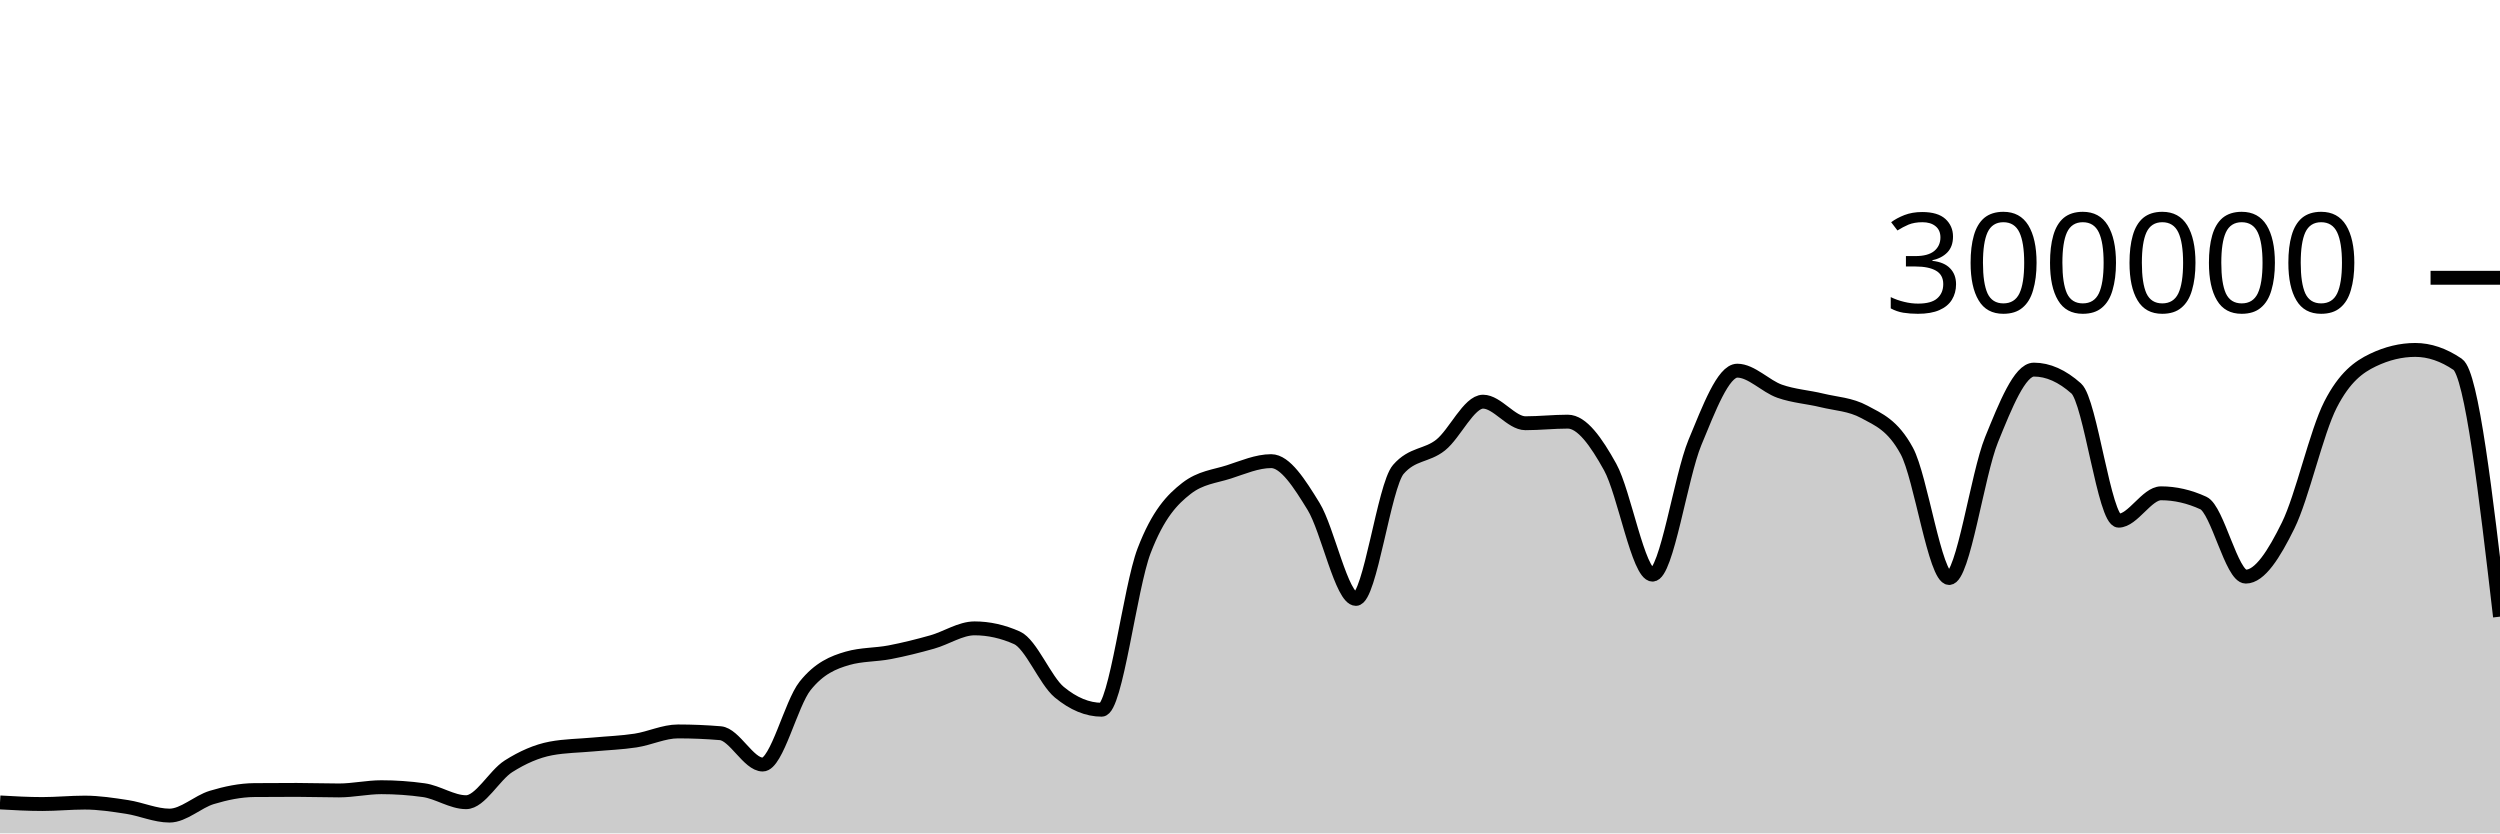
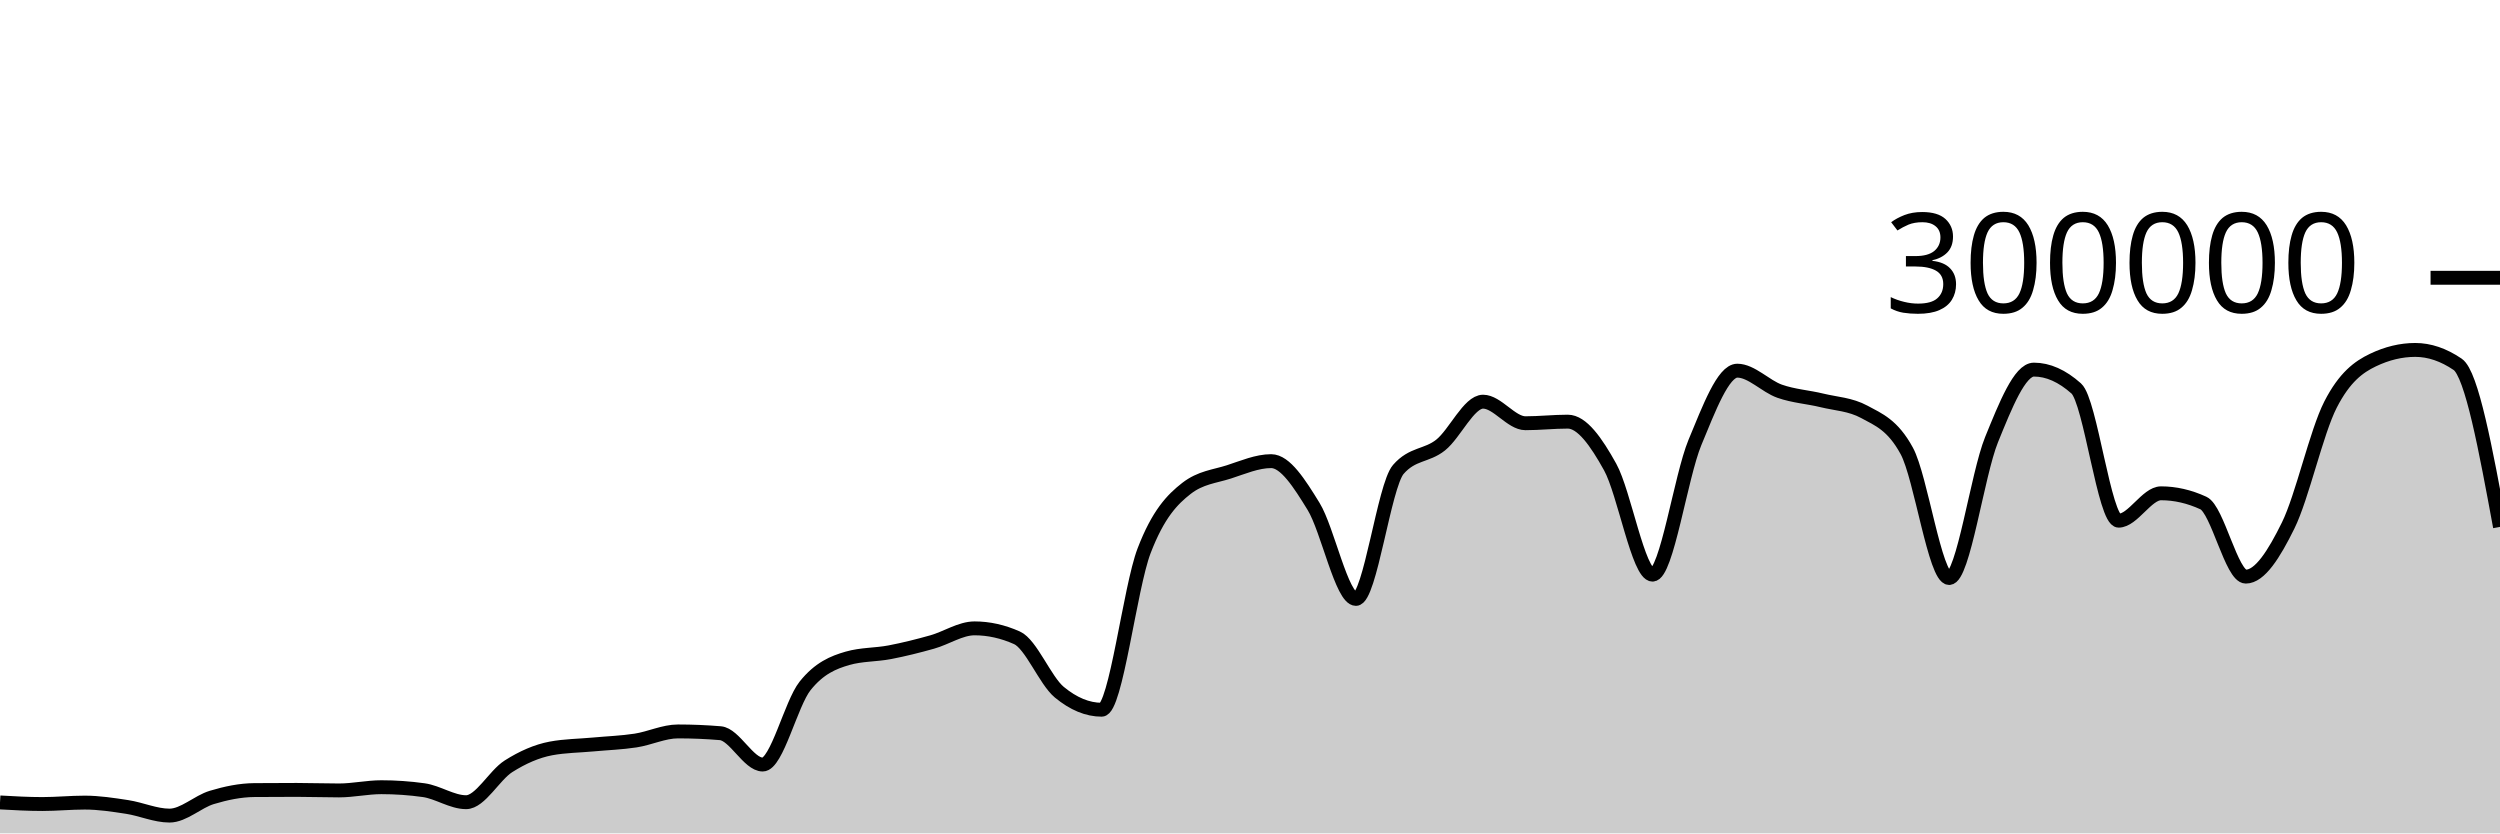
<svg xmlns="http://www.w3.org/2000/svg" viewBox="0 0 180 60">
  <g transform="translate(0,20)">
-     <path class="area" fill="rgba(0, 0, 0, 0.2)" d="M0,37.775C1.017,37.833,2.034,37.89,3.051,37.89C4.068,37.89,5.085,37.787,6.102,37.787C7.119,37.787,8.136,37.945,9.153,38.101C10.169,38.257,11.186,38.723,12.203,38.723C13.22,38.723,14.237,37.72,15.254,37.414C16.271,37.108,17.288,36.895,18.305,36.886C19.322,36.877,20.339,36.873,21.356,36.873C22.373,36.873,23.39,36.911,24.407,36.911C25.424,36.911,26.441,36.679,27.458,36.679C28.475,36.679,29.492,36.75,30.508,36.892C31.525,37.035,32.542,37.758,33.559,37.758C34.576,37.758,35.593,35.818,36.61,35.174C37.627,34.529,38.644,34.081,39.661,33.889C40.678,33.698,41.695,33.697,42.712,33.602C43.729,33.507,44.746,33.474,45.763,33.318C46.78,33.162,47.797,32.663,48.814,32.663C49.831,32.663,50.847,32.705,51.864,32.79C52.881,32.874,53.898,35.047,54.915,35.047C55.932,35.047,56.949,30.659,57.966,29.384C58.983,28.11,60,27.693,61.017,27.4C62.034,27.107,63.051,27.156,64.068,26.961C65.085,26.765,66.102,26.511,67.119,26.224C68.136,25.938,69.153,25.242,70.169,25.242C71.186,25.242,72.203,25.468,73.22,25.921C74.237,26.374,75.254,28.998,76.271,29.839C77.288,30.679,78.305,31.1,79.322,31.1C80.339,31.1,81.356,22.316,82.373,19.661C83.39,17.005,84.407,15.958,85.424,15.166C86.441,14.374,87.458,14.305,88.475,13.978C89.492,13.65,90.508,13.202,91.525,13.202C92.542,13.202,93.559,14.805,94.576,16.459C95.593,18.112,96.61,23.122,97.627,23.122C98.644,23.122,99.661,14.973,100.678,13.8C101.695,12.626,102.712,12.853,103.729,12.04C104.746,11.226,105.763,8.92,106.78,8.92C107.797,8.92,108.814,10.473,109.831,10.473C110.847,10.473,111.864,10.358,112.881,10.358C113.898,10.358,114.915,11.791,115.932,13.627C116.949,15.463,117.966,21.374,118.983,21.374C120,21.374,121.017,14.306,122.034,11.858C123.051,9.41,124.068,6.688,125.085,6.688C126.102,6.688,127.119,7.811,128.136,8.168C129.153,8.525,130.169,8.581,131.186,8.83C132.203,9.078,133.22,9.106,134.237,9.657C135.254,10.209,136.271,10.594,137.288,12.466C138.305,14.339,139.322,21.618,140.339,21.618C141.356,21.618,142.373,14.16,143.39,11.659C144.407,9.158,145.424,6.612,146.441,6.612C147.458,6.612,148.475,7.065,149.492,7.972C150.508,8.878,151.525,17.489,152.542,17.489C153.559,17.489,154.576,15.518,155.593,15.518C156.61,15.518,157.627,15.751,158.644,16.218C159.661,16.685,160.678,21.517,161.695,21.517C162.712,21.517,163.729,19.902,164.746,17.838C165.763,15.774,166.78,11.117,167.797,9.132C168.814,7.147,169.831,6.416,170.847,5.928C171.864,5.439,172.881,5.195,173.898,5.195C174.915,5.195,175.932,5.54,176.949,6.23C177.966,6.92,178.983,15.66,180,24.399L180,40C178.983,40,177.966,40,176.949,40C175.932,40,174.915,40,173.898,40C172.881,40,171.864,40,170.847,40C169.831,40,168.814,40,167.797,40C166.78,40,165.763,40,164.746,40C163.729,40,162.712,40,161.695,40C160.678,40,159.661,40,158.644,40C157.627,40,156.61,40,155.593,40C154.576,40,153.559,40,152.542,40C151.525,40,150.508,40,149.492,40C148.475,40,147.458,40,146.441,40C145.424,40,144.407,40,143.39,40C142.373,40,141.356,40,140.339,40C139.322,40,138.305,40,137.288,40C136.271,40,135.254,40,134.237,40C133.22,40,132.203,40,131.186,40C130.169,40,129.153,40,128.136,40C127.119,40,126.102,40,125.085,40C124.068,40,123.051,40,122.034,40C121.017,40,120,40,118.983,40C117.966,40,116.949,40,115.932,40C114.915,40,113.898,40,112.881,40C111.864,40,110.847,40,109.831,40C108.814,40,107.797,40,106.78,40C105.763,40,104.746,40,103.729,40C102.712,40,101.695,40,100.678,40C99.661,40,98.644,40,97.627,40C96.61,40,95.593,40,94.576,40C93.559,40,92.542,40,91.525,40C90.508,40,89.492,40,88.475,40C87.458,40,86.441,40,85.424,40C84.407,40,83.39,40,82.373,40C81.356,40,80.339,40,79.322,40C78.305,40,77.288,40,76.271,40C75.254,40,74.237,40,73.22,40C72.203,40,71.186,40,70.169,40C69.153,40,68.136,40,67.119,40C66.102,40,65.085,40,64.068,40C63.051,40,62.034,40,61.017,40C60,40,58.983,40,57.966,40C56.949,40,55.932,40,54.915,40C53.898,40,52.881,40,51.864,40C50.847,40,49.831,40,48.814,40C47.797,40,46.78,40,45.763,40C44.746,40,43.729,40,42.712,40C41.695,40,40.678,40,39.661,40C38.644,40,37.627,40,36.61,40C35.593,40,34.576,40,33.559,40C32.542,40,31.525,40,30.508,40C29.492,40,28.475,40,27.458,40C26.441,40,25.424,40,24.407,40C23.39,40,22.373,40,21.356,40C20.339,40,19.322,40,18.305,40C17.288,40,16.271,40,15.254,40C14.237,40,13.22,40,12.203,40C11.186,40,10.169,40,9.153,40C8.136,40,7.119,40,6.102,40C5.085,40,4.068,40,3.051,40C2.034,40,1.017,40,0,40Z" />
-     <path class="line" stroke="black" fill="none" d="M0,37.775C1.017,37.833,2.034,37.89,3.051,37.89C4.068,37.89,5.085,37.787,6.102,37.787C7.119,37.787,8.136,37.945,9.153,38.101C10.169,38.257,11.186,38.723,12.203,38.723C13.22,38.723,14.237,37.72,15.254,37.414C16.271,37.108,17.288,36.895,18.305,36.886C19.322,36.877,20.339,36.873,21.356,36.873C22.373,36.873,23.39,36.911,24.407,36.911C25.424,36.911,26.441,36.679,27.458,36.679C28.475,36.679,29.492,36.75,30.508,36.892C31.525,37.035,32.542,37.758,33.559,37.758C34.576,37.758,35.593,35.818,36.61,35.174C37.627,34.529,38.644,34.081,39.661,33.889C40.678,33.698,41.695,33.697,42.712,33.602C43.729,33.507,44.746,33.474,45.763,33.318C46.78,33.162,47.797,32.663,48.814,32.663C49.831,32.663,50.847,32.705,51.864,32.79C52.881,32.874,53.898,35.047,54.915,35.047C55.932,35.047,56.949,30.659,57.966,29.384C58.983,28.11,60,27.693,61.017,27.4C62.034,27.107,63.051,27.156,64.068,26.961C65.085,26.765,66.102,26.511,67.119,26.224C68.136,25.938,69.153,25.242,70.169,25.242C71.186,25.242,72.203,25.468,73.22,25.921C74.237,26.374,75.254,28.998,76.271,29.839C77.288,30.679,78.305,31.1,79.322,31.1C80.339,31.1,81.356,22.316,82.373,19.661C83.39,17.005,84.407,15.958,85.424,15.166C86.441,14.374,87.458,14.305,88.475,13.978C89.492,13.65,90.508,13.202,91.525,13.202C92.542,13.202,93.559,14.805,94.576,16.459C95.593,18.112,96.61,23.122,97.627,23.122C98.644,23.122,99.661,14.973,100.678,13.8C101.695,12.626,102.712,12.853,103.729,12.04C104.746,11.226,105.763,8.92,106.78,8.92C107.797,8.92,108.814,10.473,109.831,10.473C110.847,10.473,111.864,10.358,112.881,10.358C113.898,10.358,114.915,11.791,115.932,13.627C116.949,15.463,117.966,21.374,118.983,21.374C120,21.374,121.017,14.306,122.034,11.858C123.051,9.41,124.068,6.688,125.085,6.688C126.102,6.688,127.119,7.811,128.136,8.168C129.153,8.525,130.169,8.581,131.186,8.83C132.203,9.078,133.22,9.106,134.237,9.657C135.254,10.209,136.271,10.594,137.288,12.466C138.305,14.339,139.322,21.618,140.339,21.618C141.356,21.618,142.373,14.16,143.39,11.659C144.407,9.158,145.424,6.612,146.441,6.612C147.458,6.612,148.475,7.065,149.492,7.972C150.508,8.878,151.525,17.489,152.542,17.489C153.559,17.489,154.576,15.518,155.593,15.518C156.61,15.518,157.627,15.751,158.644,16.218C159.661,16.685,160.678,21.517,161.695,21.517C162.712,21.517,163.729,19.902,164.746,17.838C165.763,15.774,166.78,11.117,167.797,9.132C168.814,7.147,169.831,6.416,170.847,5.928C171.864,5.439,172.881,5.195,173.898,5.195C174.915,5.195,175.932,5.54,176.949,6.23C177.966,6.92,178.983,15.66,180,24.399" />
+     <path class="area" fill="rgba(0, 0, 0, 0.2)" d="M0,37.775C1.017,37.833,2.034,37.89,3.051,37.89C4.068,37.89,5.085,37.787,6.102,37.787C7.119,37.787,8.136,37.945,9.153,38.101C10.169,38.257,11.186,38.723,12.203,38.723C13.22,38.723,14.237,37.72,15.254,37.414C16.271,37.108,17.288,36.895,18.305,36.886C19.322,36.877,20.339,36.873,21.356,36.873C22.373,36.873,23.39,36.911,24.407,36.911C25.424,36.911,26.441,36.679,27.458,36.679C28.475,36.679,29.492,36.75,30.508,36.892C31.525,37.035,32.542,37.758,33.559,37.758C34.576,37.758,35.593,35.818,36.61,35.174C37.627,34.529,38.644,34.081,39.661,33.889C40.678,33.698,41.695,33.697,42.712,33.602C43.729,33.507,44.746,33.474,45.763,33.318C46.78,33.162,47.797,32.663,48.814,32.663C49.831,32.663,50.847,32.705,51.864,32.79C52.881,32.874,53.898,35.047,54.915,35.047C55.932,35.047,56.949,30.659,57.966,29.384C58.983,28.11,60,27.693,61.017,27.4C62.034,27.107,63.051,27.156,64.068,26.961C65.085,26.765,66.102,26.511,67.119,26.224C68.136,25.938,69.153,25.242,70.169,25.242C71.186,25.242,72.203,25.468,73.22,25.921C74.237,26.374,75.254,28.998,76.271,29.839C77.288,30.679,78.305,31.1,79.322,31.1C80.339,31.1,81.356,22.316,82.373,19.661C83.39,17.005,84.407,15.958,85.424,15.166C86.441,14.374,87.458,14.305,88.475,13.978C89.492,13.65,90.508,13.202,91.525,13.202C92.542,13.202,93.559,14.805,94.576,16.459C95.593,18.112,96.61,23.122,97.627,23.122C98.644,23.122,99.661,14.973,100.678,13.8C101.695,12.626,102.712,12.853,103.729,12.04C104.746,11.226,105.763,8.92,106.78,8.92C107.797,8.92,108.814,10.473,109.831,10.473C110.847,10.473,111.864,10.358,112.881,10.358C113.898,10.358,114.915,11.791,115.932,13.627C116.949,15.463,117.966,21.374,118.983,21.374C120,21.374,121.017,14.306,122.034,11.858C123.051,9.41,124.068,6.688,125.085,6.688C126.102,6.688,127.119,7.811,128.136,8.168C129.153,8.525,130.169,8.581,131.186,8.83C132.203,9.078,133.22,9.106,134.237,9.657C135.254,10.209,136.271,10.594,137.288,12.466C138.305,14.339,139.322,21.618,140.339,21.618C141.356,21.618,142.373,14.16,143.39,11.659C144.407,9.158,145.424,6.612,146.441,6.612C147.458,6.612,148.475,7.065,149.492,7.972C150.508,8.878,151.525,17.489,152.542,17.489C153.559,17.489,154.576,15.518,155.593,15.518C156.61,15.518,157.627,15.751,158.644,16.218C159.661,16.685,160.678,21.517,161.695,21.517C162.712,21.517,163.729,19.902,164.746,17.838C165.763,15.774,166.78,11.117,167.797,9.132C168.814,7.147,169.831,6.416,170.847,5.928C171.864,5.439,172.881,5.195,173.898,5.195C174.915,5.195,175.932,5.54,176.949,6.23C177.966,6.92,178.983,12.429,180,17.937L180,40C178.983,40,177.966,40,176.949,40C175.932,40,174.915,40,173.898,40C172.881,40,171.864,40,170.847,40C169.831,40,168.814,40,167.797,40C166.78,40,165.763,40,164.746,40C163.729,40,162.712,40,161.695,40C160.678,40,159.661,40,158.644,40C157.627,40,156.61,40,155.593,40C154.576,40,153.559,40,152.542,40C151.525,40,150.508,40,149.492,40C148.475,40,147.458,40,146.441,40C145.424,40,144.407,40,143.39,40C142.373,40,141.356,40,140.339,40C139.322,40,138.305,40,137.288,40C136.271,40,135.254,40,134.237,40C133.22,40,132.203,40,131.186,40C130.169,40,129.153,40,128.136,40C127.119,40,126.102,40,125.085,40C124.068,40,123.051,40,122.034,40C121.017,40,120,40,118.983,40C117.966,40,116.949,40,115.932,40C114.915,40,113.898,40,112.881,40C111.864,40,110.847,40,109.831,40C108.814,40,107.797,40,106.78,40C105.763,40,104.746,40,103.729,40C102.712,40,101.695,40,100.678,40C99.661,40,98.644,40,97.627,40C96.61,40,95.593,40,94.576,40C93.559,40,92.542,40,91.525,40C90.508,40,89.492,40,88.475,40C87.458,40,86.441,40,85.424,40C84.407,40,83.39,40,82.373,40C81.356,40,80.339,40,79.322,40C78.305,40,77.288,40,76.271,40C75.254,40,74.237,40,73.22,40C72.203,40,71.186,40,70.169,40C69.153,40,68.136,40,67.119,40C66.102,40,65.085,40,64.068,40C63.051,40,62.034,40,61.017,40C60,40,58.983,40,57.966,40C56.949,40,55.932,40,54.915,40C53.898,40,52.881,40,51.864,40C50.847,40,49.831,40,48.814,40C47.797,40,46.78,40,45.763,40C44.746,40,43.729,40,42.712,40C41.695,40,40.678,40,39.661,40C38.644,40,37.627,40,36.61,40C35.593,40,34.576,40,33.559,40C32.542,40,31.525,40,30.508,40C29.492,40,28.475,40,27.458,40C26.441,40,25.424,40,24.407,40C23.39,40,22.373,40,21.356,40C20.339,40,19.322,40,18.305,40C17.288,40,16.271,40,15.254,40C14.237,40,13.22,40,12.203,40C11.186,40,10.169,40,9.153,40C8.136,40,7.119,40,6.102,40C5.085,40,4.068,40,3.051,40C2.034,40,1.017,40,0,40Z" />
+     <path class="line" stroke="black" fill="none" d="M0,37.775C1.017,37.833,2.034,37.89,3.051,37.89C4.068,37.89,5.085,37.787,6.102,37.787C7.119,37.787,8.136,37.945,9.153,38.101C10.169,38.257,11.186,38.723,12.203,38.723C13.22,38.723,14.237,37.72,15.254,37.414C16.271,37.108,17.288,36.895,18.305,36.886C19.322,36.877,20.339,36.873,21.356,36.873C22.373,36.873,23.39,36.911,24.407,36.911C25.424,36.911,26.441,36.679,27.458,36.679C28.475,36.679,29.492,36.75,30.508,36.892C31.525,37.035,32.542,37.758,33.559,37.758C34.576,37.758,35.593,35.818,36.61,35.174C37.627,34.529,38.644,34.081,39.661,33.889C40.678,33.698,41.695,33.697,42.712,33.602C43.729,33.507,44.746,33.474,45.763,33.318C46.78,33.162,47.797,32.663,48.814,32.663C49.831,32.663,50.847,32.705,51.864,32.79C52.881,32.874,53.898,35.047,54.915,35.047C55.932,35.047,56.949,30.659,57.966,29.384C58.983,28.11,60,27.693,61.017,27.4C62.034,27.107,63.051,27.156,64.068,26.961C65.085,26.765,66.102,26.511,67.119,26.224C68.136,25.938,69.153,25.242,70.169,25.242C71.186,25.242,72.203,25.468,73.22,25.921C74.237,26.374,75.254,28.998,76.271,29.839C77.288,30.679,78.305,31.1,79.322,31.1C80.339,31.1,81.356,22.316,82.373,19.661C83.39,17.005,84.407,15.958,85.424,15.166C86.441,14.374,87.458,14.305,88.475,13.978C89.492,13.65,90.508,13.202,91.525,13.202C92.542,13.202,93.559,14.805,94.576,16.459C95.593,18.112,96.61,23.122,97.627,23.122C98.644,23.122,99.661,14.973,100.678,13.8C101.695,12.626,102.712,12.853,103.729,12.04C104.746,11.226,105.763,8.92,106.78,8.92C107.797,8.92,108.814,10.473,109.831,10.473C110.847,10.473,111.864,10.358,112.881,10.358C113.898,10.358,114.915,11.791,115.932,13.627C116.949,15.463,117.966,21.374,118.983,21.374C120,21.374,121.017,14.306,122.034,11.858C123.051,9.41,124.068,6.688,125.085,6.688C126.102,6.688,127.119,7.811,128.136,8.168C129.153,8.525,130.169,8.581,131.186,8.83C132.203,9.078,133.22,9.106,134.237,9.657C135.254,10.209,136.271,10.594,137.288,12.466C138.305,14.339,139.322,21.618,140.339,21.618C141.356,21.618,142.373,14.16,143.39,11.659C144.407,9.158,145.424,6.612,146.441,6.612C147.458,6.612,148.475,7.065,149.492,7.972C150.508,8.878,151.525,17.489,152.542,17.489C153.559,17.489,154.576,15.518,155.593,15.518C156.61,15.518,157.627,15.751,158.644,16.218C159.661,16.685,160.678,21.517,161.695,21.517C162.712,21.517,163.729,19.902,164.746,17.838C165.763,15.774,166.78,11.117,167.797,9.132C168.814,7.147,169.831,6.416,170.847,5.928C171.864,5.439,172.881,5.195,173.898,5.195C174.915,5.195,175.932,5.54,176.949,6.23C177.966,6.92,178.983,12.429,180,17.937" />
    <path class="axis-ceiling" stroke-width="1" stroke="black" fill="none" d="M175,0L180,0" />
    <text class="axis-ceiling-label" font-family="sans-serif" text-anchor="end" font-size="10px" x="170" y="2.5">300000</text>
  </g>
</svg>
